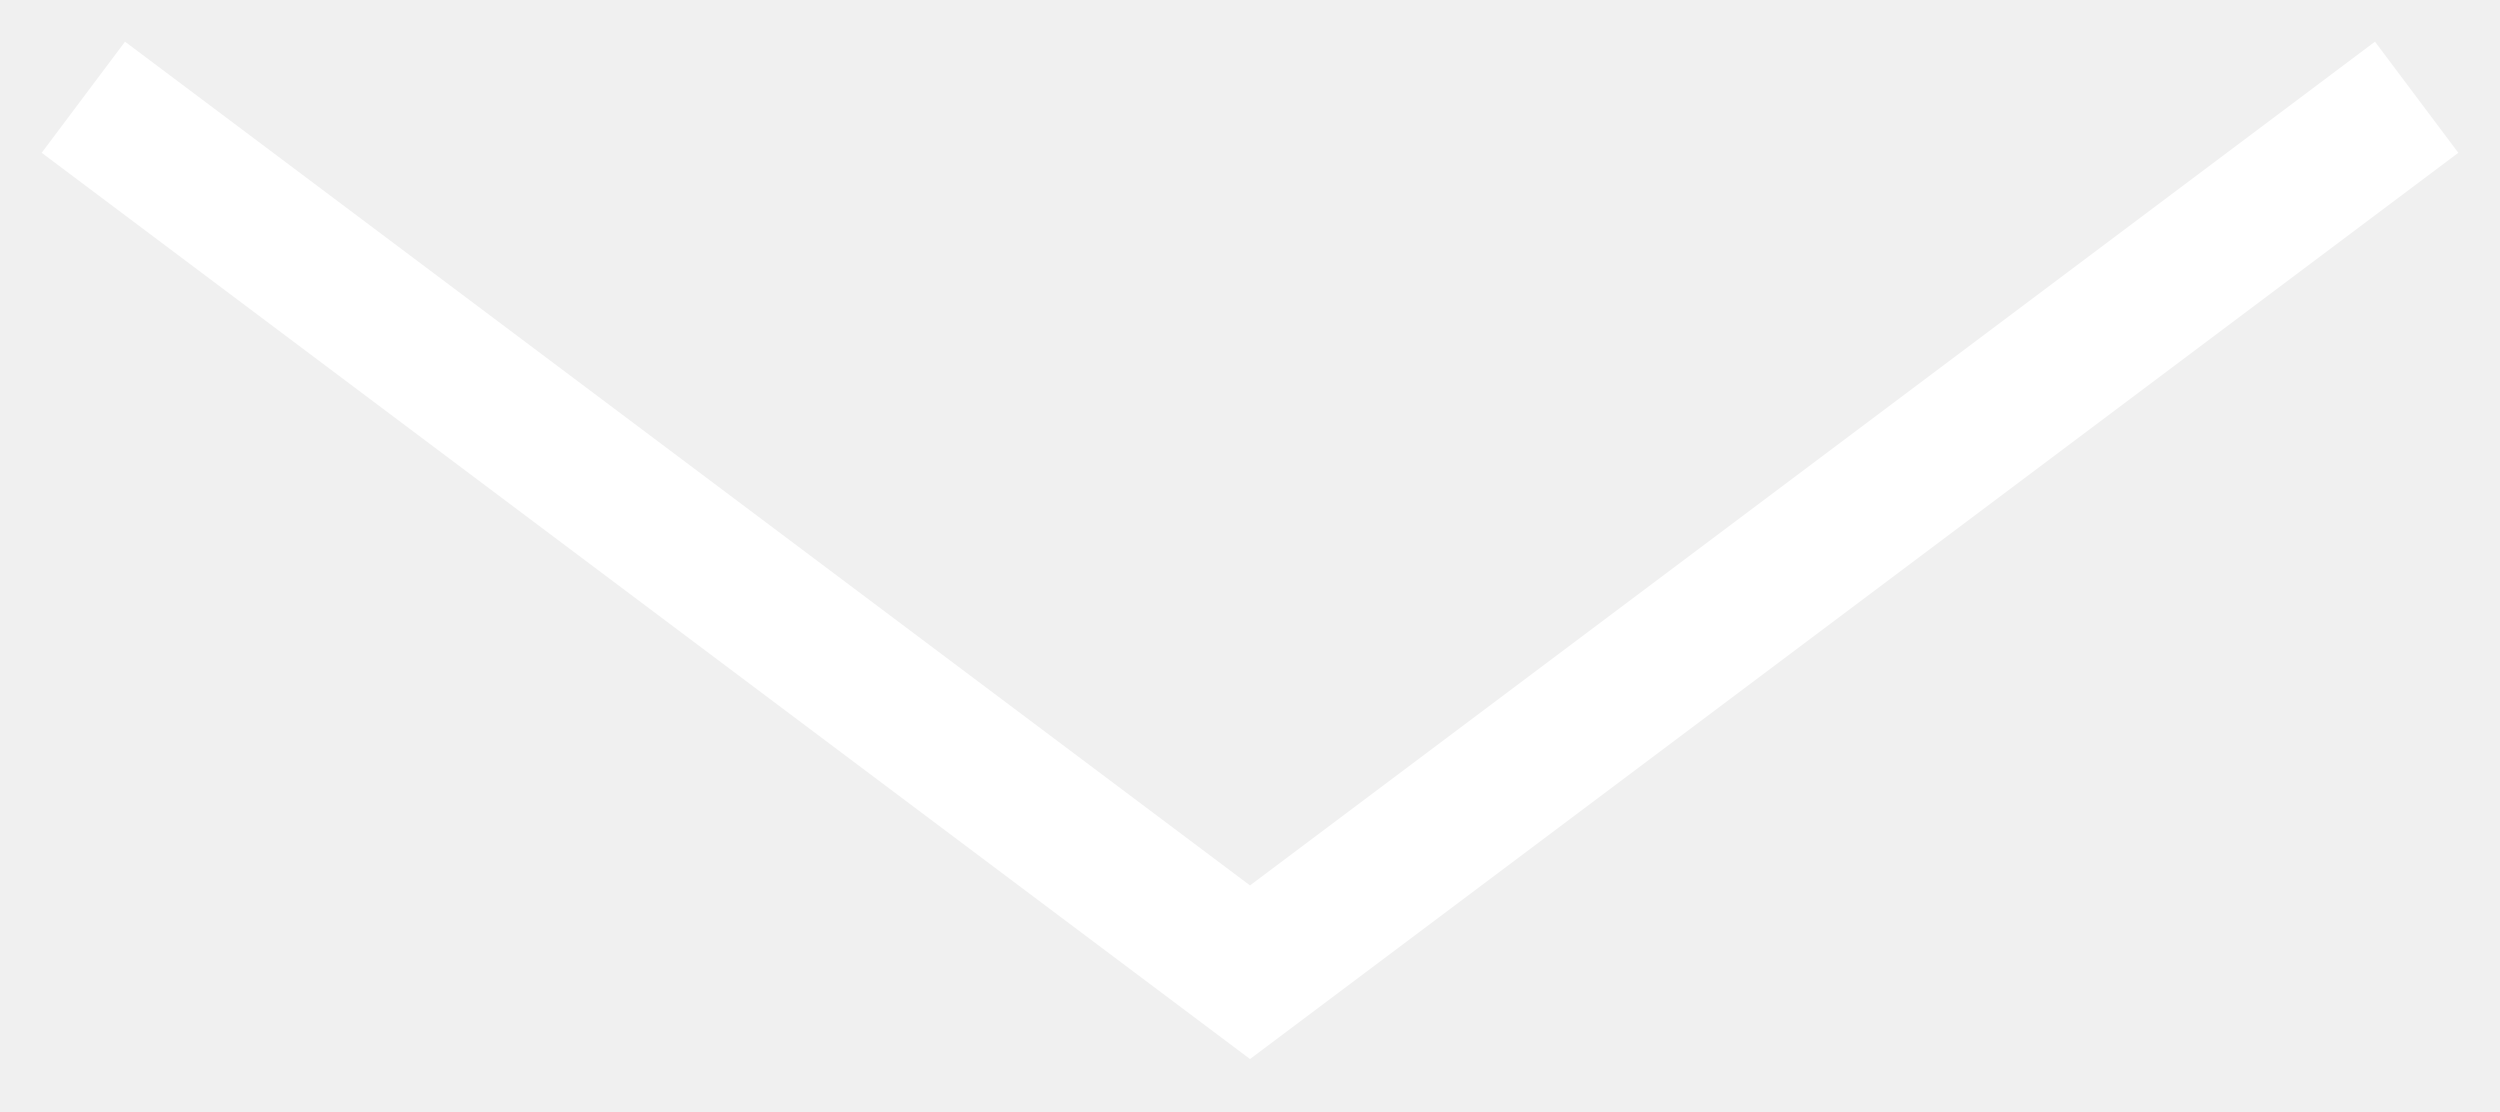
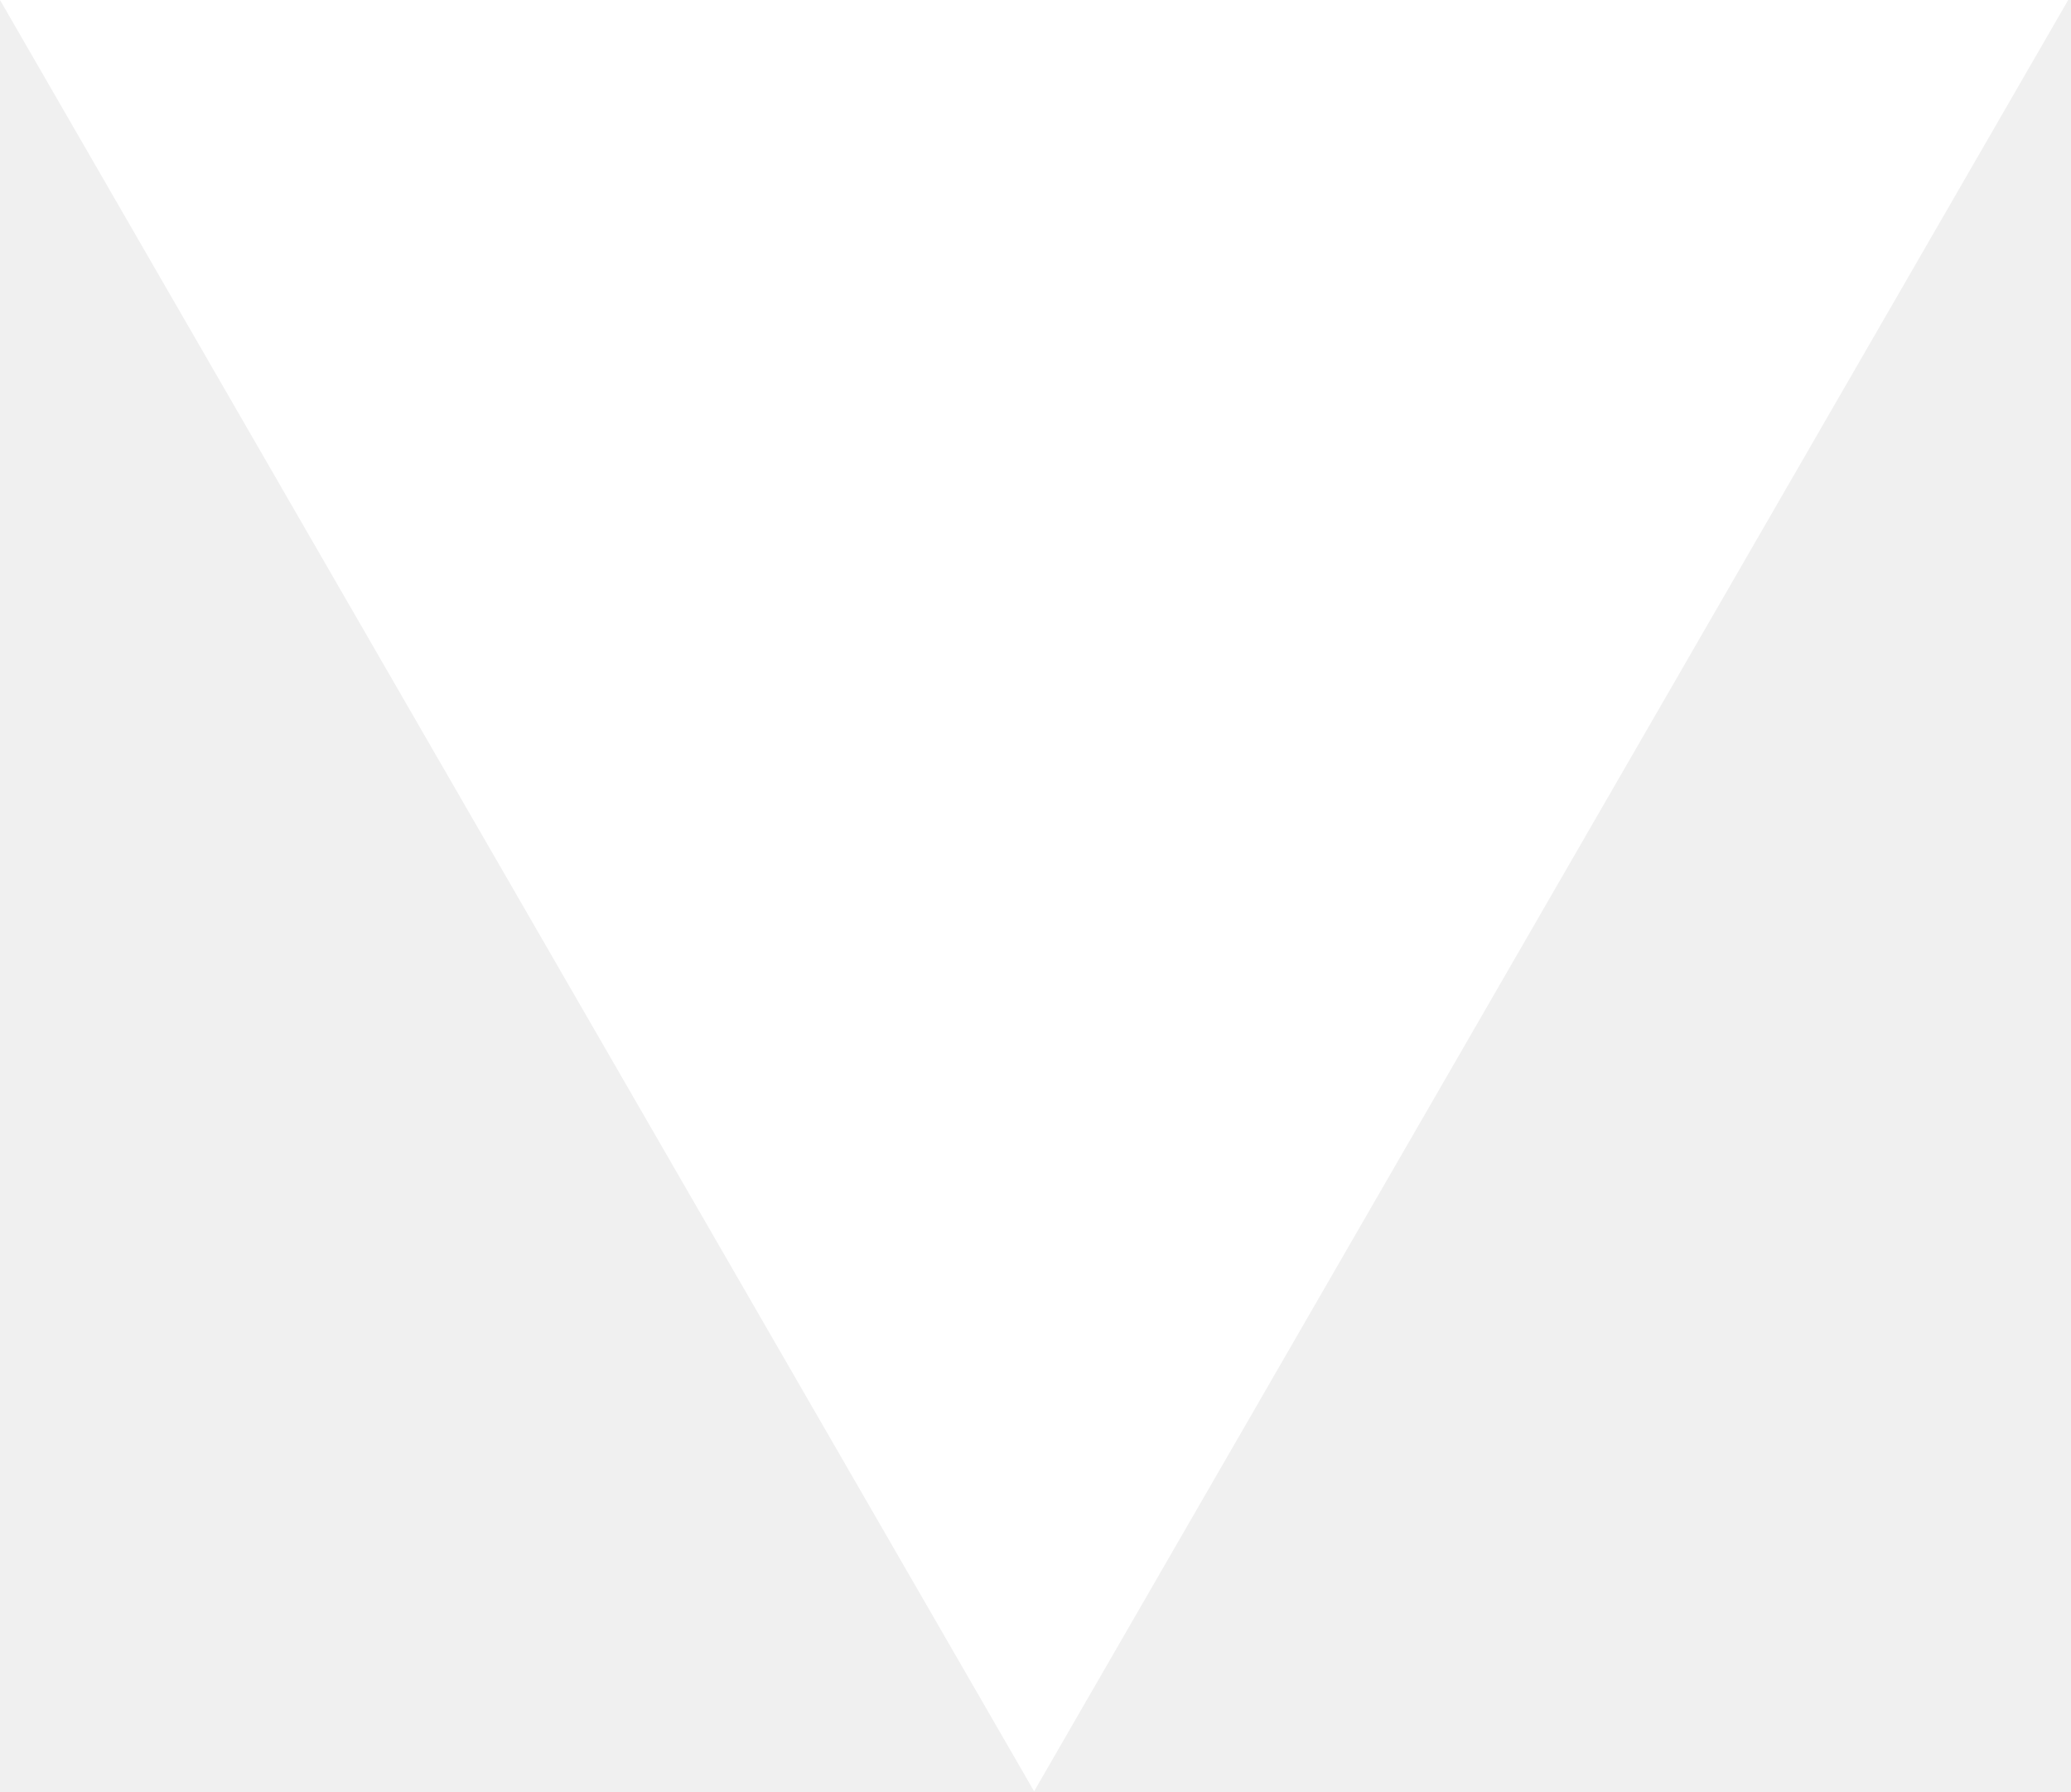
- <svg xmlns="http://www.w3.org/2000/svg" width="36" height="16" viewBox="0 0 36 16" fill="none">
-   <path d="M34 2L18 14L2 2" stroke="white" stroke-width="2" stroke-linecap="square" />
+ <svg xmlns="http://www.w3.org/2000/svg" width="37" height="32" viewBox="0 0 37 32" fill="none">
+   <path d="M0 5.82783e-07L36.95 0L18.475 32L0 5.82783e-07Z" fill="white" />
</svg>
